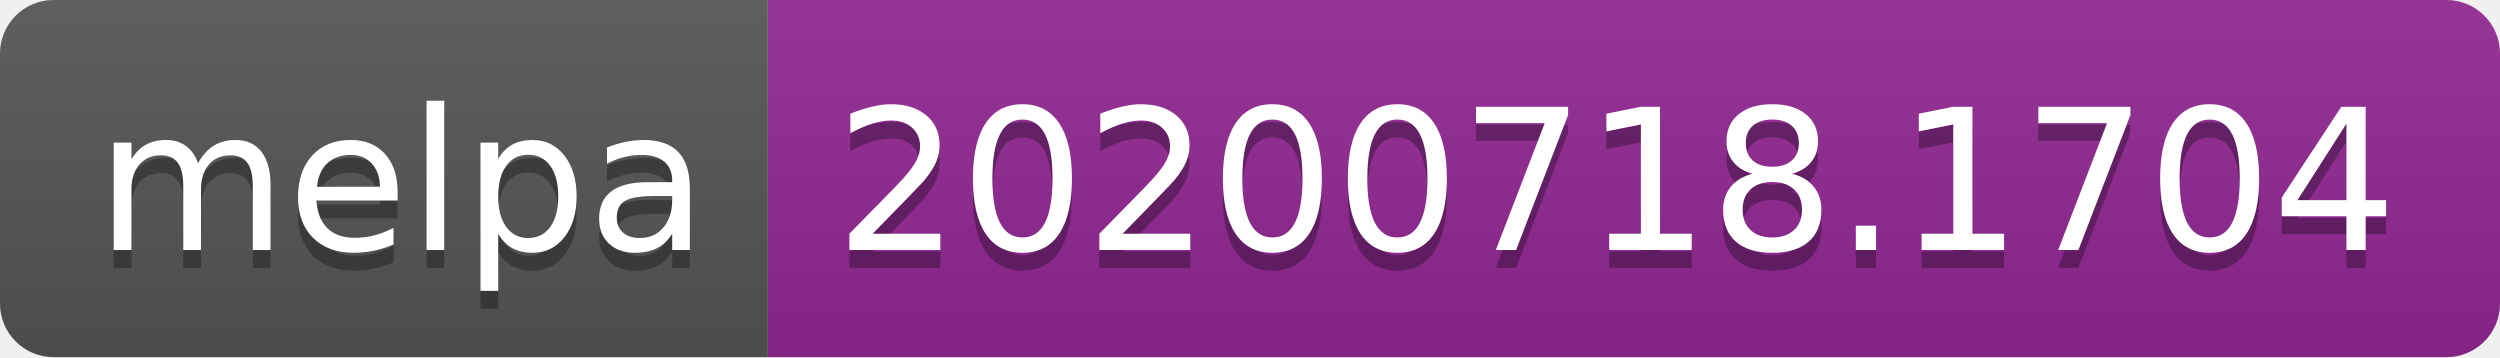
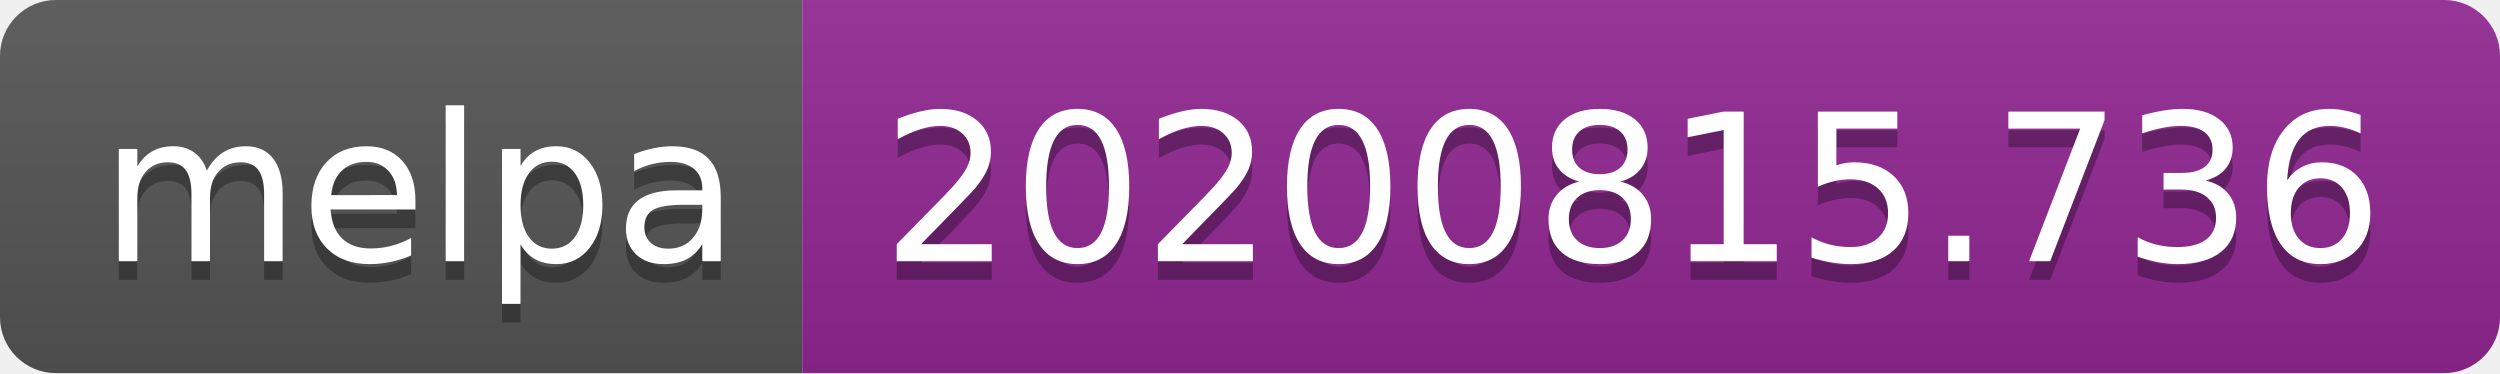
- <svg xmlns="http://www.w3.org/2000/svg" width="140" height="20" role="img" aria-label="melpa: 20200718.1704">
+ <svg xmlns="http://www.w3.org/2000/svg" width="134" height="20" role="img" aria-label="melpa: 20200815.736">
  <linearGradient id="s" x2="0" y2="100%">
    <stop offset="0" stop-color="#bbb" stop-opacity=".1" />
    <stop offset="1" stop-opacity=".1" />
  </linearGradient>
  <clipPath id="r">
-     <rect width="140" height="20" rx="3" fill="#fff" />
+     <rect width="134" height="20" rx="3" fill="#fff" />
  </clipPath>
  <g clip-path="url(#r)">
    <rect width="43" height="20" fill="#555" />
-     <rect x="43" width="97" height="20" fill="#922793" />
-     <rect width="140" height="20" fill="url(#s)" />
+     <rect x="43" width="91" height="20" fill="#922793" />
+     <rect width="134" height="20" fill="url(#s)" />
  </g>
  <g fill="#fff" text-anchor="middle" font-family="Verdana,Geneva,DejaVu Sans,sans-serif" text-rendering="geometricPrecision" font-size="110">
    <text aria-hidden="true" x="225" y="150" fill="#010101" fill-opacity=".3" transform="scale(.1)" textLength="330">melpa</text>
    <text x="225" y="140" transform="scale(.1)" fill="#fff" textLength="330">melpa</text>
-     <text aria-hidden="true" x="905" y="150" fill="#010101" fill-opacity=".3" transform="scale(.1)" textLength="870">20200718.1704</text>
-     <text x="905" y="140" transform="scale(.1)" fill="#fff" textLength="870">20200718.1704</text>
+     <text aria-hidden="true" x="875" y="150" fill="#010101" fill-opacity=".3" transform="scale(.1)" textLength="810">20200815.736</text>
+     <text x="875" y="140" transform="scale(.1)" fill="#fff" textLength="810">20200815.736</text>
  </g>
</svg>
